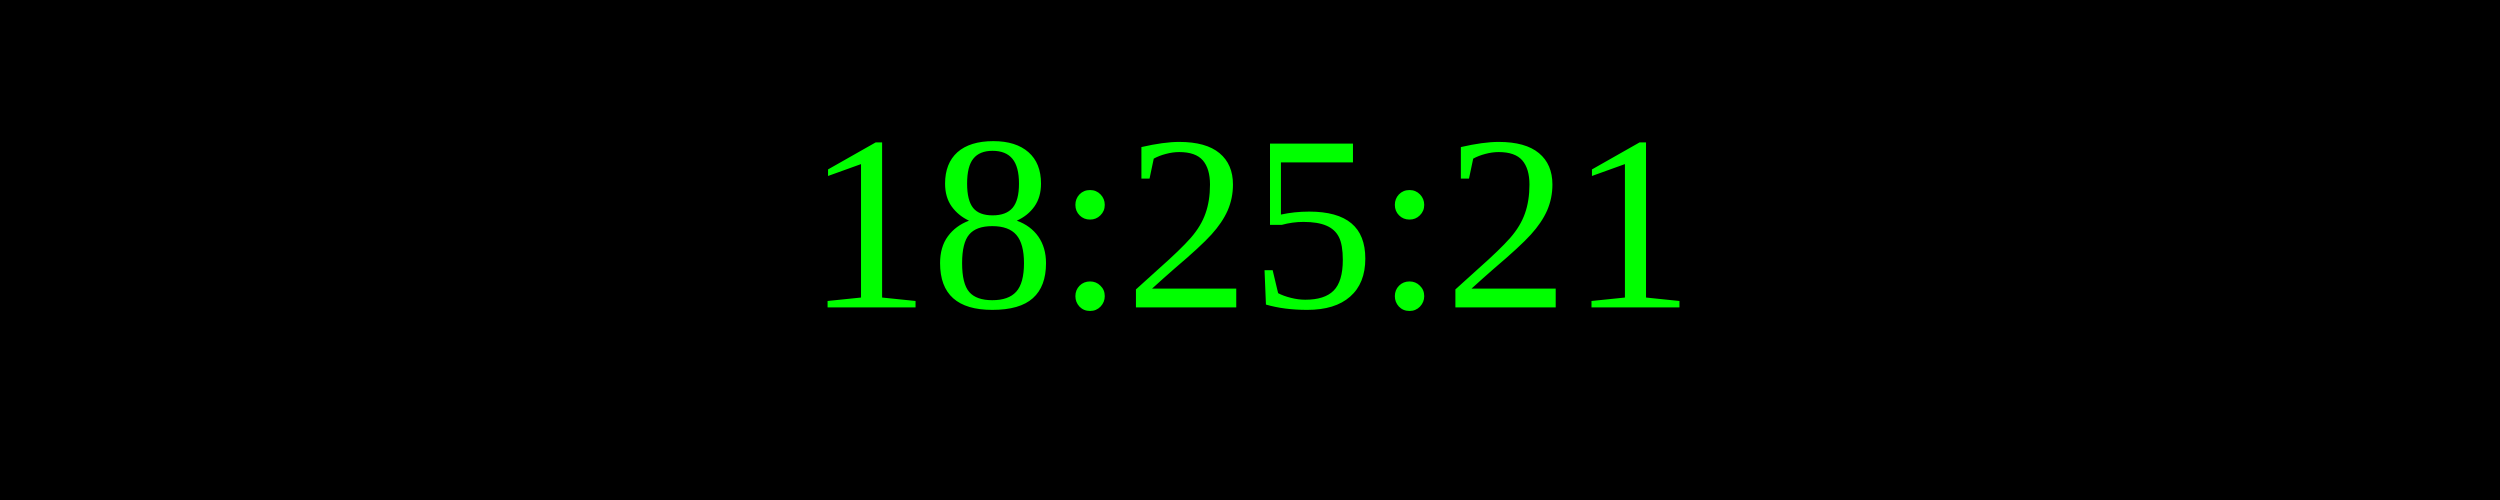
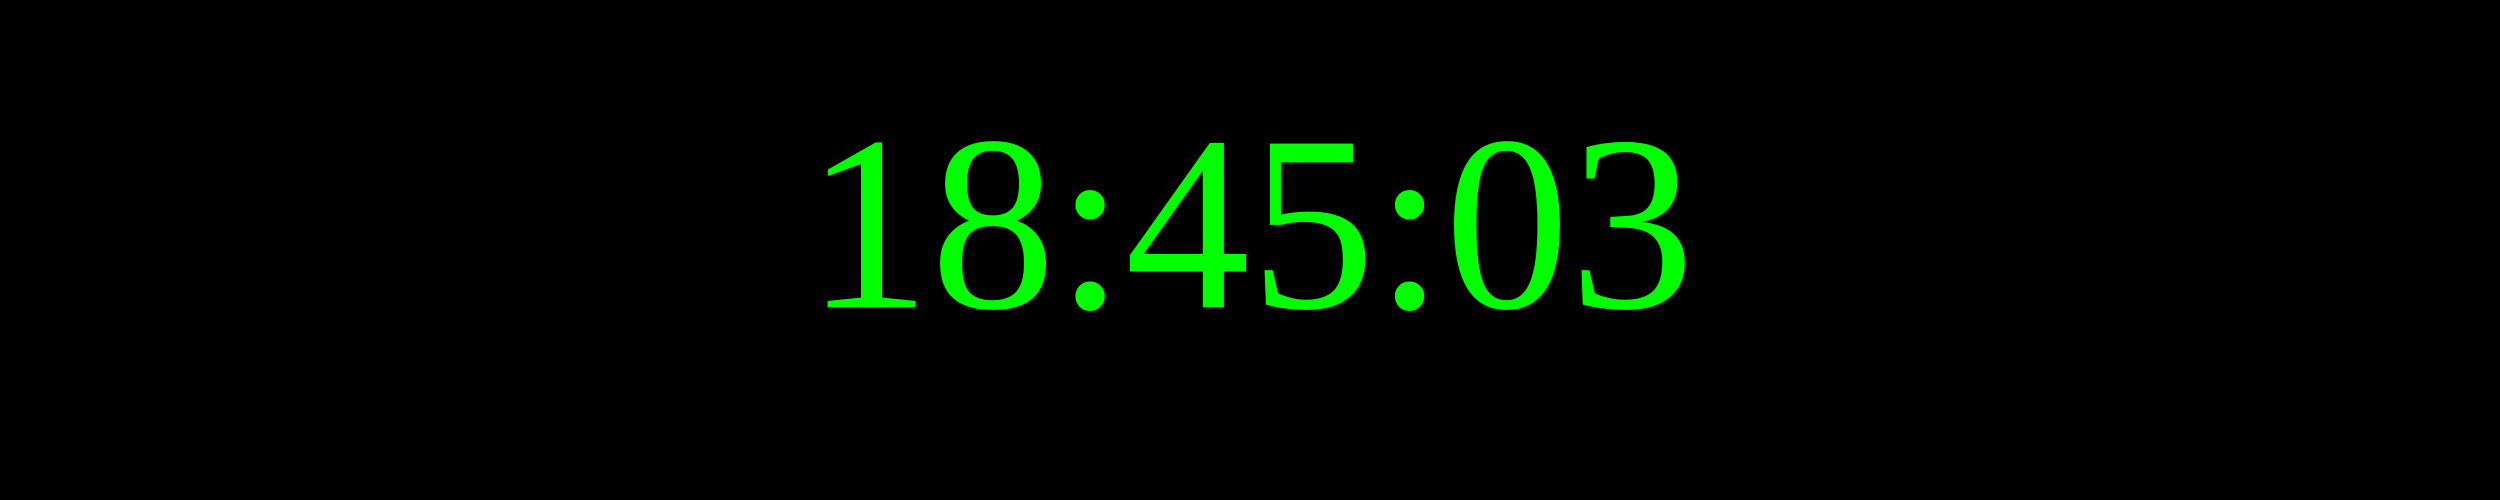
<svg xmlns="http://www.w3.org/2000/svg" width="250" height="50">
  <rect width="100%" height="100%" fill="black" />
  <text x="50%" y="50%" font-size="25" fill="lime" text-anchor="middle" dominant-baseline="middle">
- 18:25:21
+ 18:45:03
</text>
</svg>
